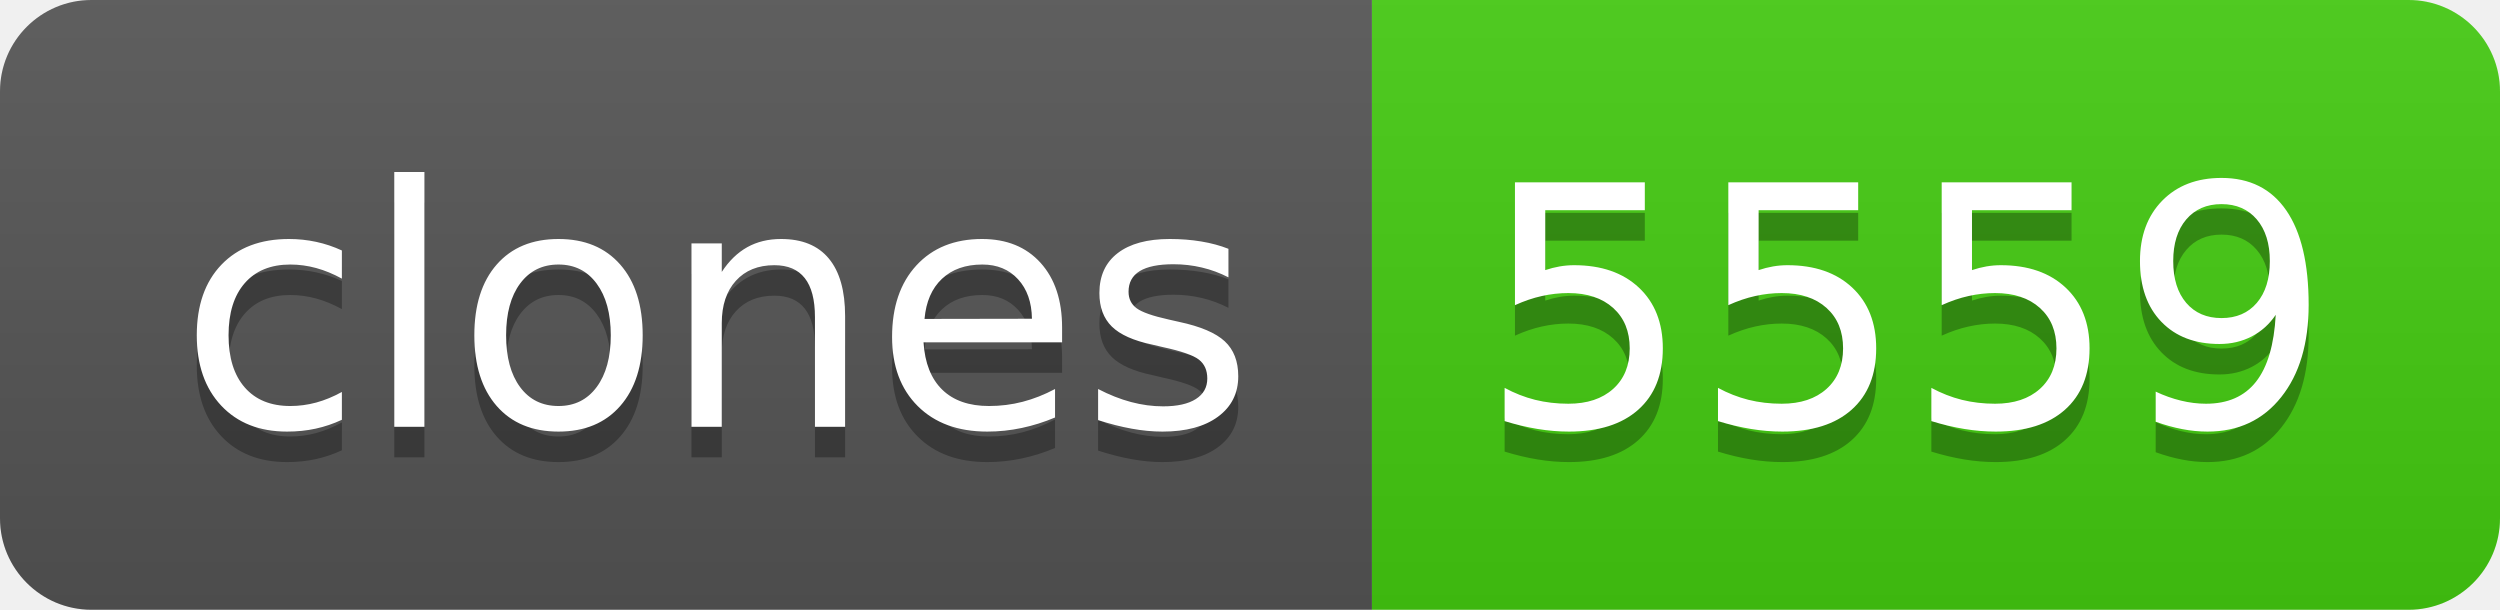
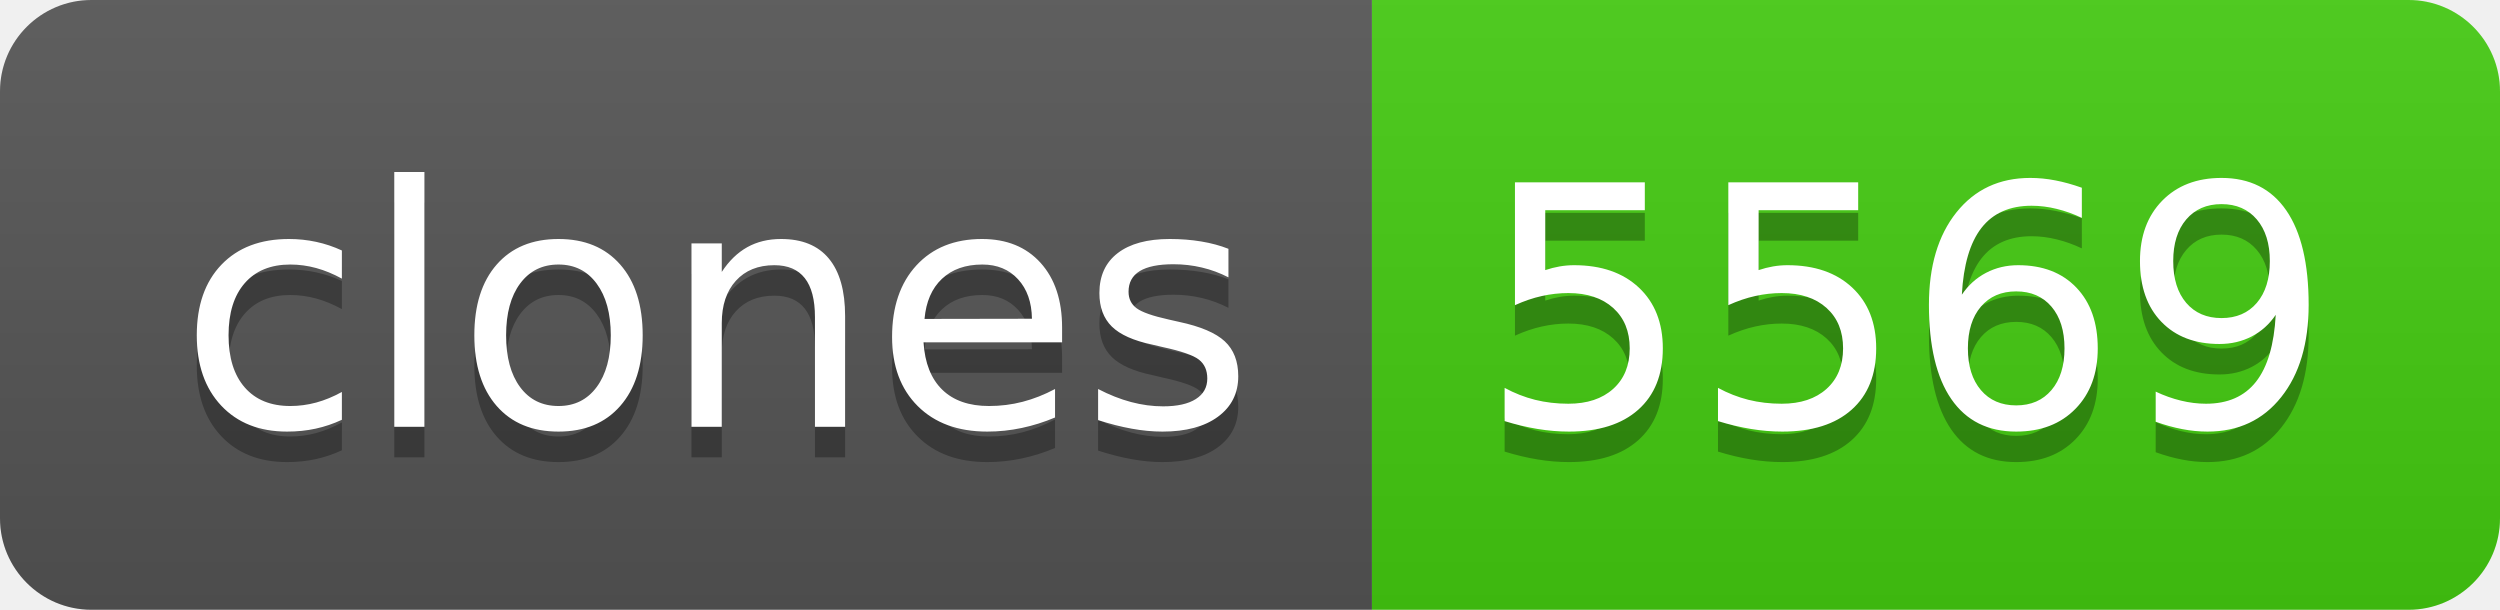
- <svg xmlns="http://www.w3.org/2000/svg" width="82" height="20" role="img" aria-label="clones: 5559">
+ <svg xmlns="http://www.w3.org/2000/svg" width="82" height="20" role="img" aria-label="clones: 5569">
  <linearGradient id="s" x2="0" y2="100%">
    <stop offset="0" stop-color="#bbb" stop-opacity=".1" />
    <stop offset="1" stop-opacity=".1" />
  </linearGradient>
  <clipPath id="r">
    <rect width="82" height="20" rx="3" fill="#fff" />
  </clipPath>
  <g clip-path="url(#r)">
    <rect width="45" height="20" fill="#555" />
    <rect x="45" width="37" height="20" fill="#4c1" />
    <rect width="82" height="20" fill="url(#s)" />
  </g>
  <g fill="#fff" text-anchor="middle" font-family="Verdana,Geneva,DejaVu Sans,sans-serif" text-rendering="geometricPrecision" font-size="110">
    <text aria-hidden="true" x="235" y="150" fill="#010101" fill-opacity=".3" transform="scale(.1)" textLength="350">clones</text>
    <text x="235" y="140" transform="scale(.1)" fill="#fff" textLength="350">clones</text>
-     <text aria-hidden="true" x="625" y="150" fill="#010101" fill-opacity=".3" transform="scale(.1)" textLength="270">5559</text>
-     <text x="625" y="140" transform="scale(.1)" fill="#fff" textLength="270">5559</text>
+     <text aria-hidden="true" x="625" y="150" fill="#010101" fill-opacity=".3" transform="scale(.1)" textLength="270">5569</text>
+     <text x="625" y="140" transform="scale(.1)" fill="#fff" textLength="270">5569</text>
  </g>
</svg>
